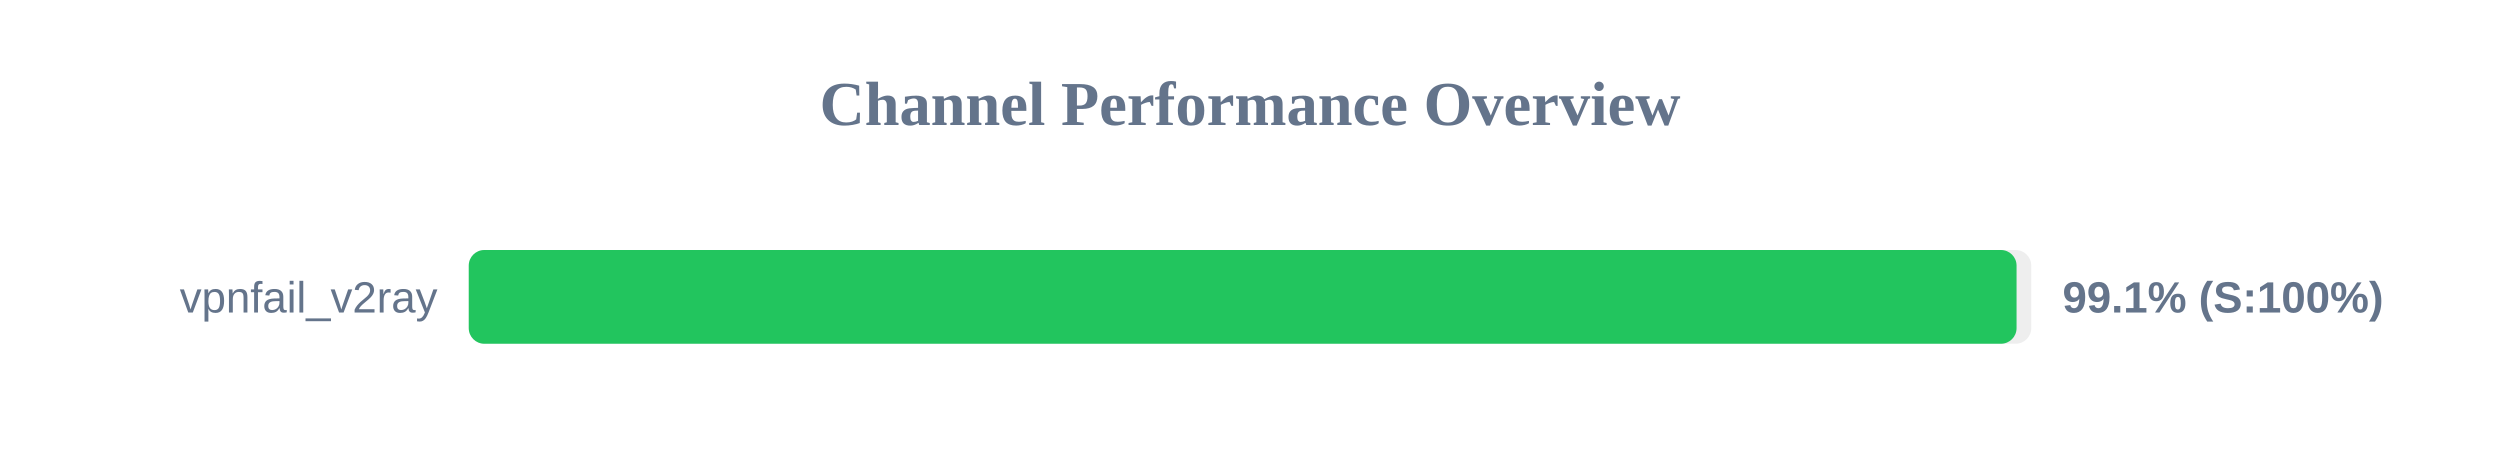
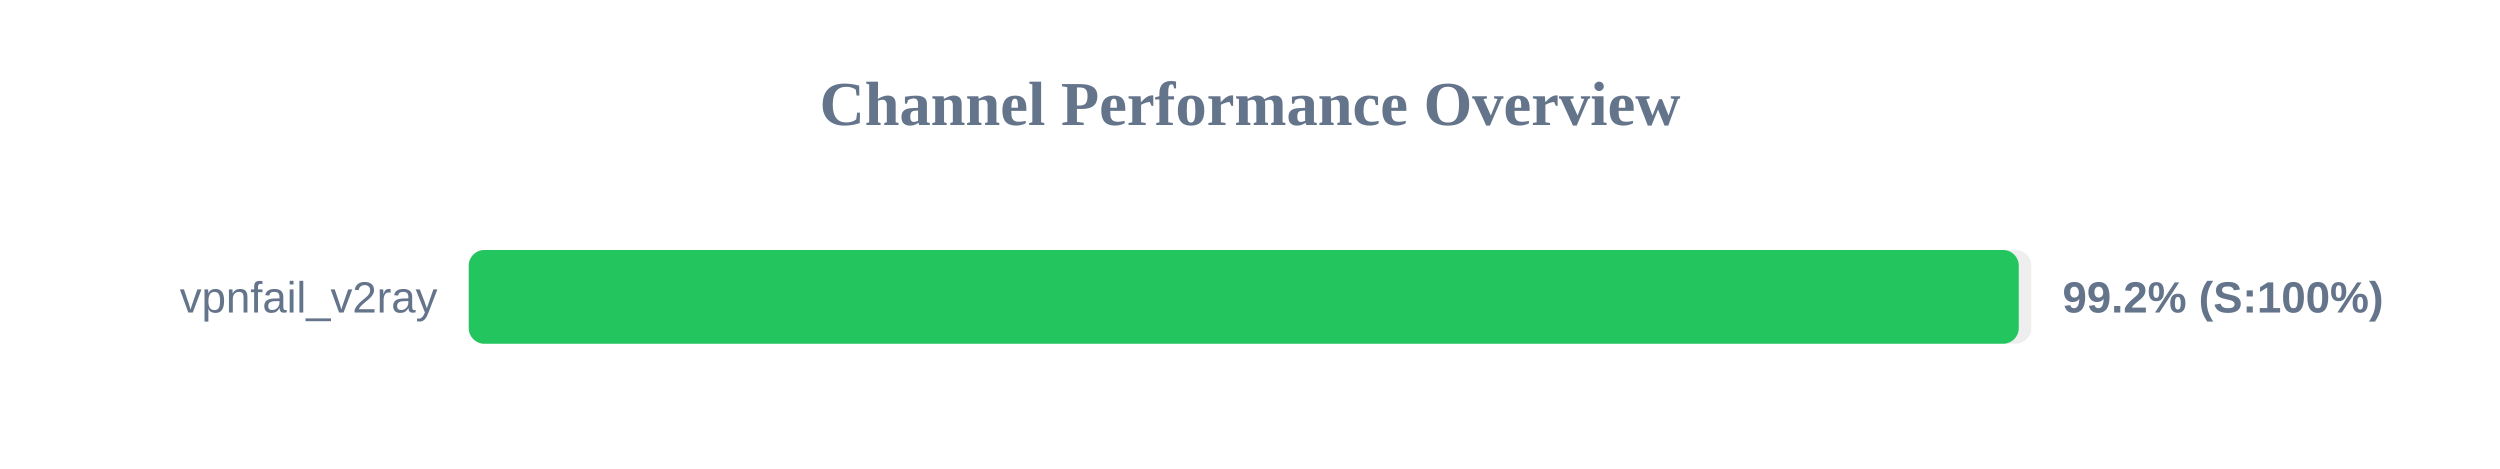
<svg xmlns="http://www.w3.org/2000/svg" width="800" height="150" version="1.1">
  <style>
        .row { font: 14px Arial; fill: #64748b; }
        .score { font: bold 14px Arial; fill: #64748b; }
    </style>
  <text x="400" y="40" text-anchor="middle" font-size="20px" font-weight="bold" fill="#64748b">Channel Performance Overview</text>
  <rect x="150" y="80" width="500" height="30" fill="#eee" rx="5" />
-   <rect x="150" y="80" width="495.3" height="30" fill="#22c55e" rx="5" />
+   <rect x="150" y="80" width="496.0" height="30" fill="#22c55e" rx="5" />
  <text x="140" y="100" text-anchor="end" class="row">vpnfail_v2ray</text>
-   <text x="660" y="100" text-anchor="start" class="score">99.1% (S:100%)</text>
+   <text x="660" y="100" text-anchor="start" class="score">99.2% (S:100%)</text>
</svg>
